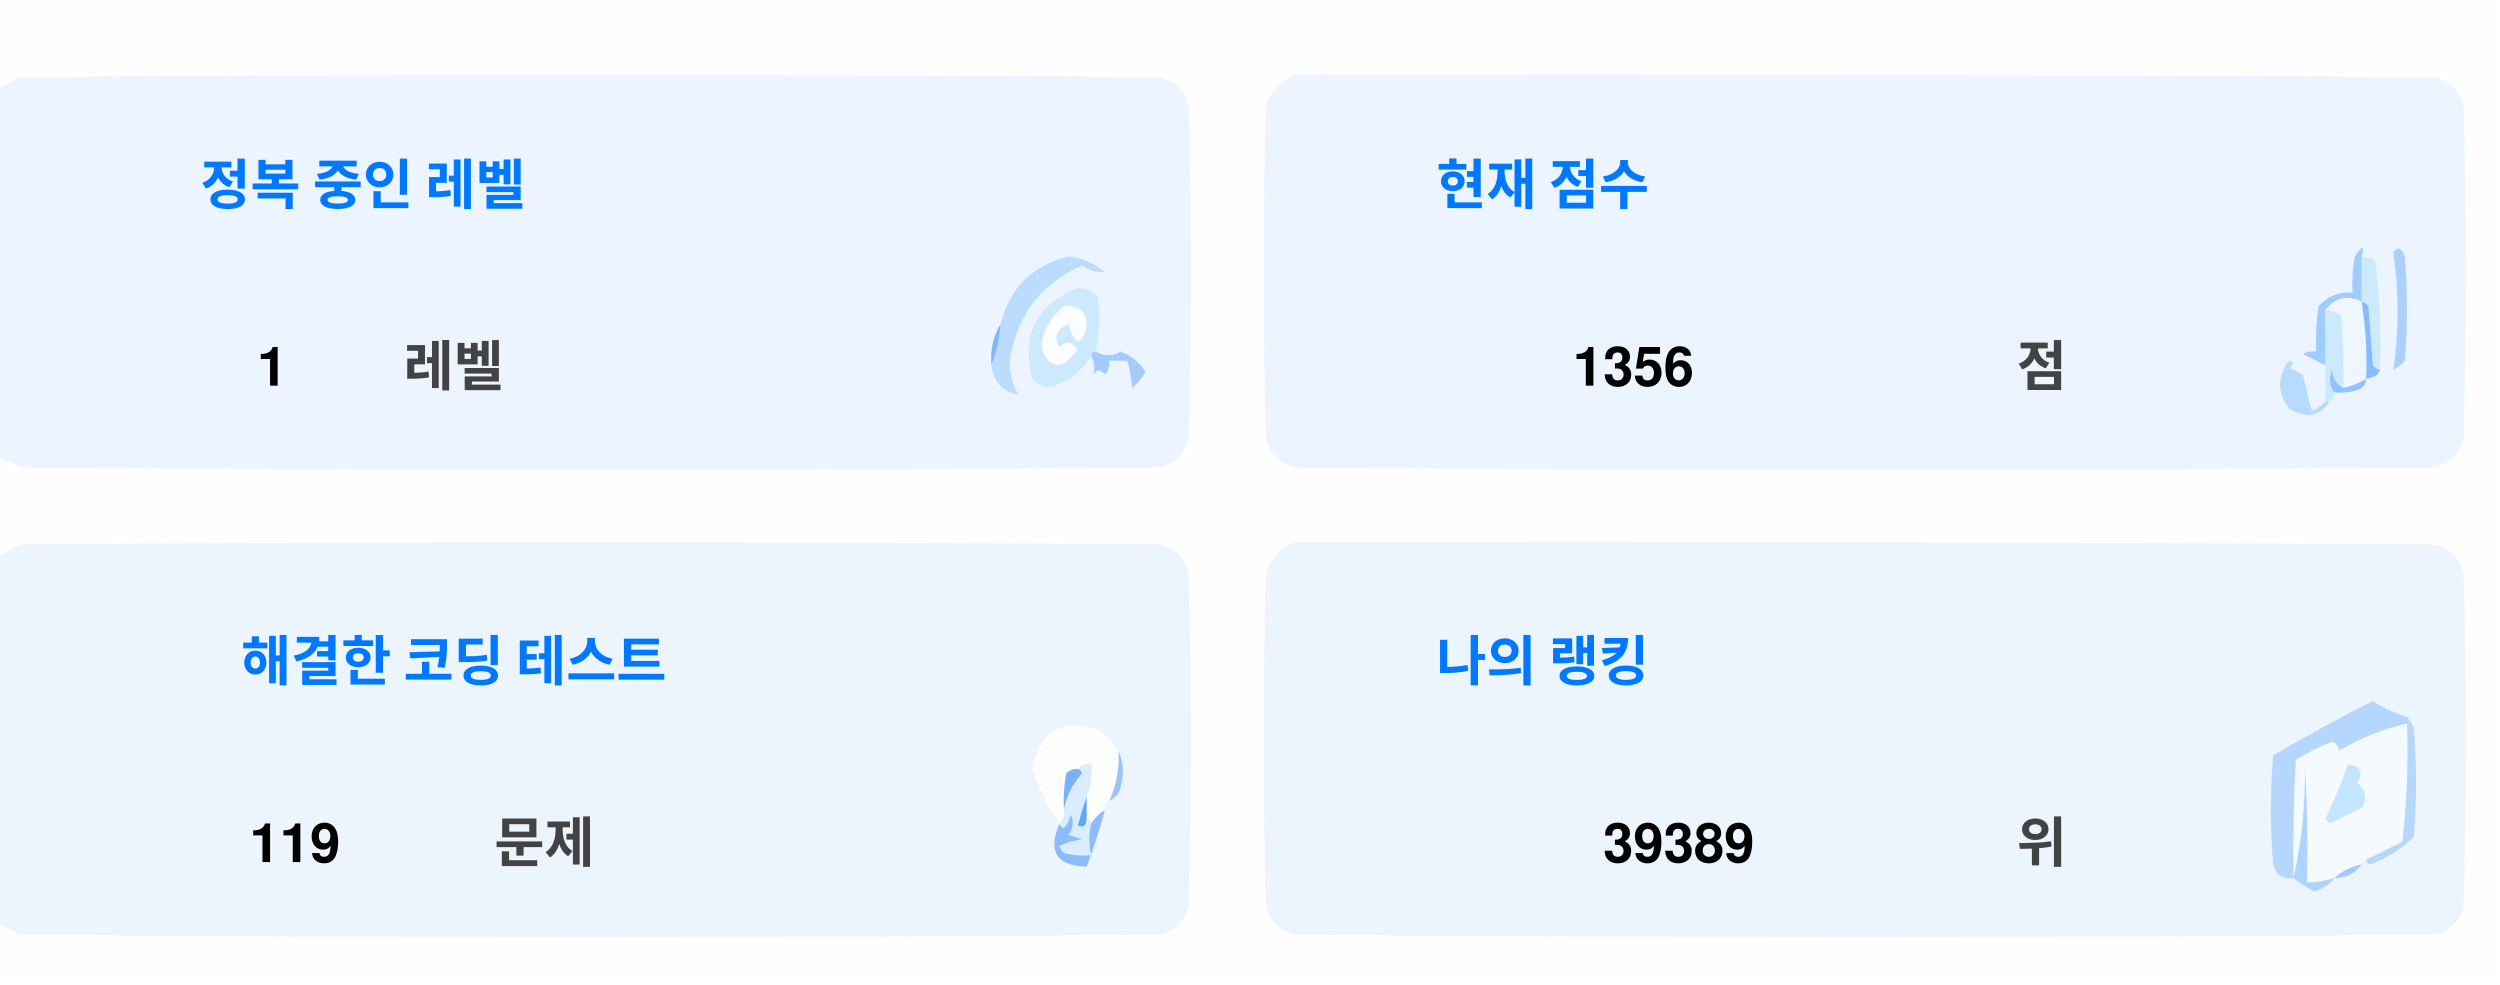
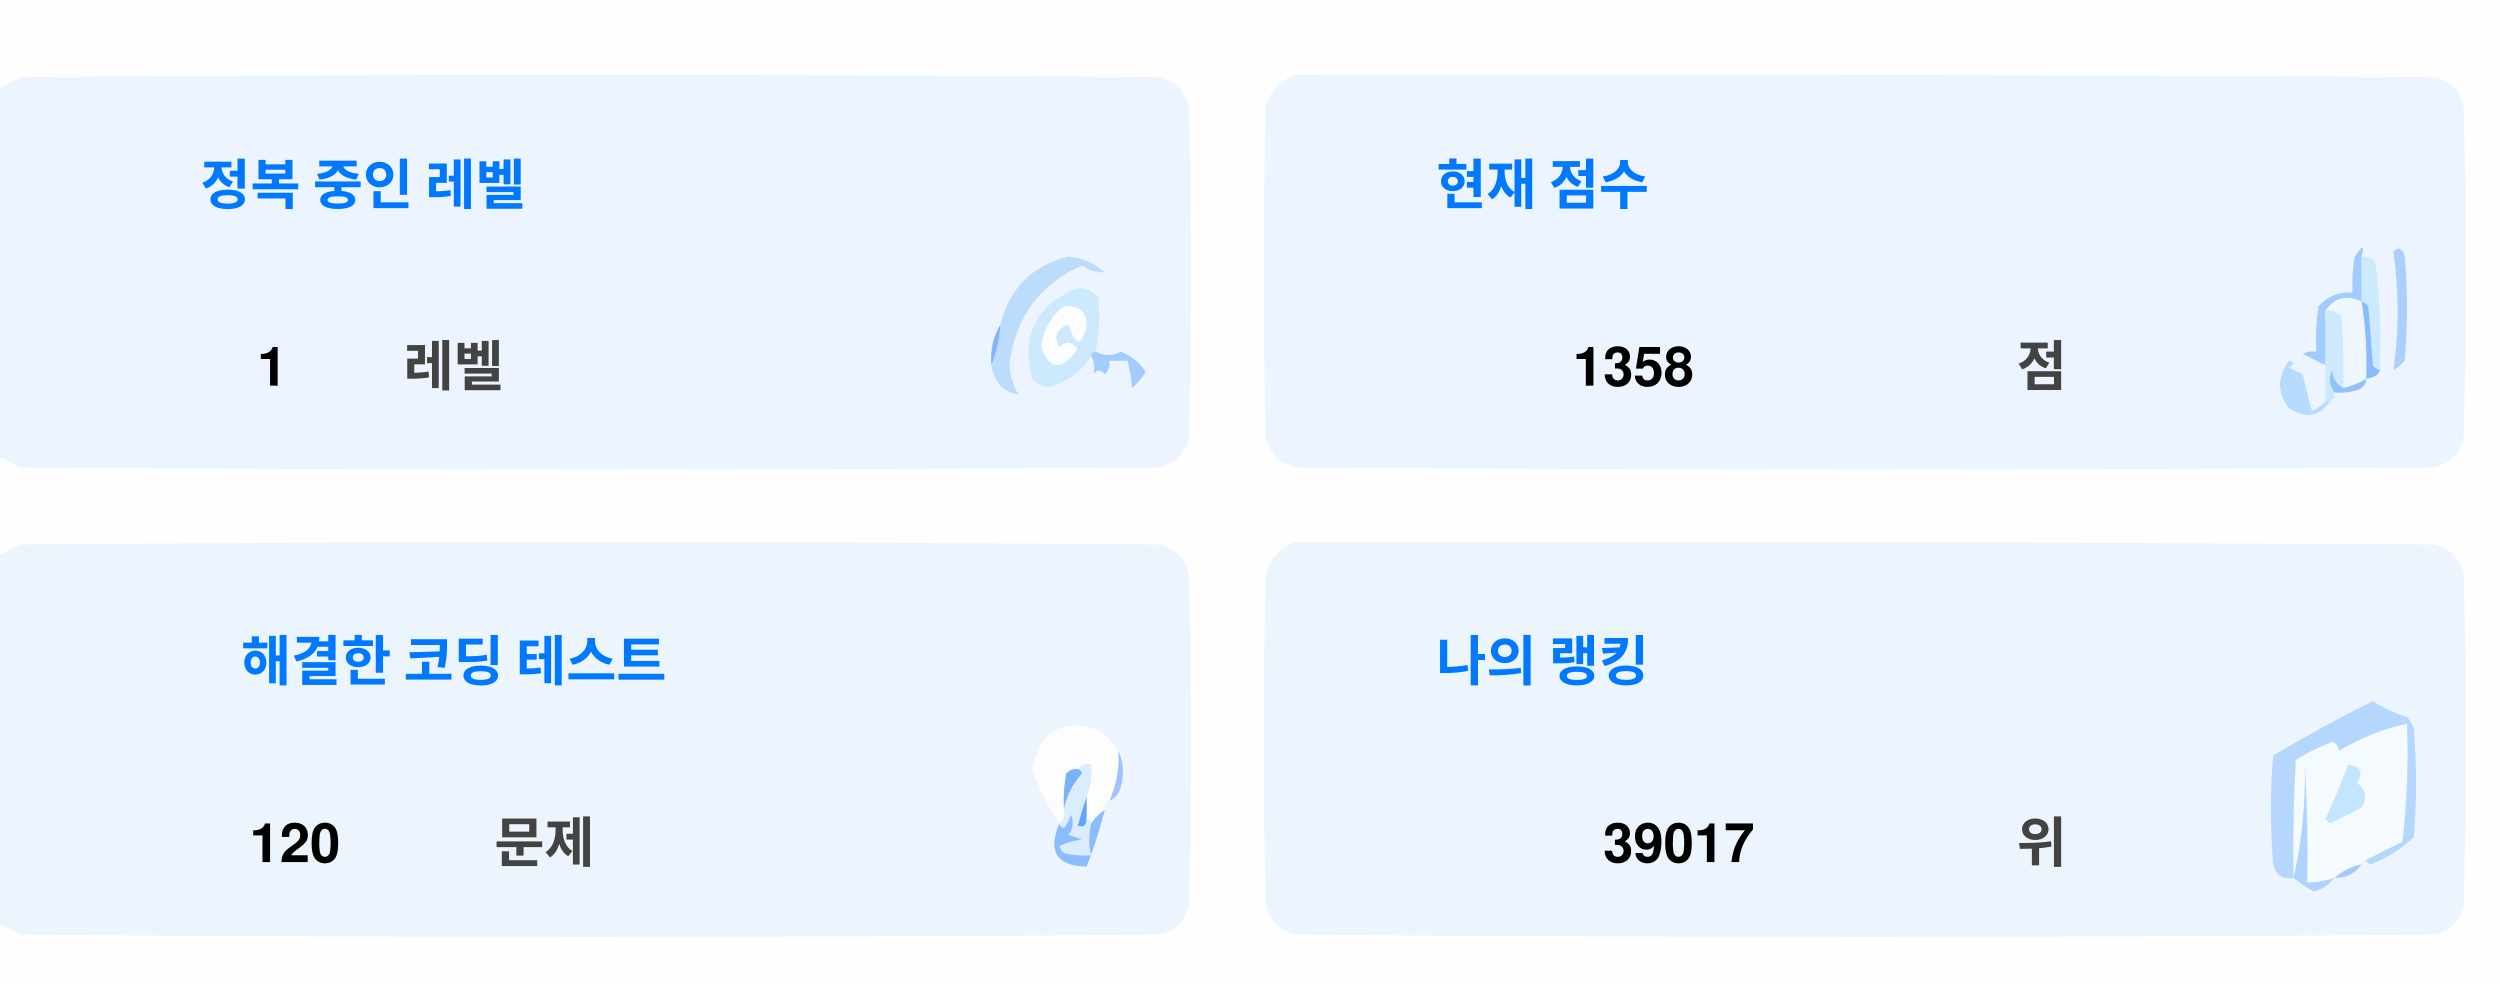
<svg xmlns="http://www.w3.org/2000/svg" version="1.1" width="551px" height="217px" style="shape-rendering:geometricPrecision; text-rendering:geometricPrecision; image-rendering:optimizeQuality; fill-rule:evenodd; clip-rule:evenodd">
  <style>.title {fill: #434343;font-size: 1rem;line-height: 1.5rem;font-weight: bold;font-family: -apple-system, BlinkMacSystemFont, Segoe UI, Helvetica, Arial, sans-serif, Apple Color Emoji, Segoe UI Emoji;}.desc {fill: #434343;font-size: 2.5rem;font-weight: bold;line-height: 1.5rem;font-family: -apple-system, BlinkMacSystemFont, Segoe UI, Helvetica, Arial, sans-serif, Apple Color Emoji, Segoe UI Emoji;}.desc-2 {fill: #434343;font-size: 1rem;font-weight: bold;line-height: 1.5rem;font-family: -apple-system, BlinkMacSystemFont, Segoe UI, Helvetica, Arial, sans-serif, Apple Color Emoji, Segoe UI Emoji;}.text, .desc {animation: twinkling 4s ease-in-out infinite;}@keyframes twinkling {40% { opacity: 1; }50% { opacity: 0.5; }60% { opacity: 1; }70% { opacity: 0.5; }80% { opacity: 1; }}</style>
  <g>
    <path style="opacity:1" fill="#fefefe" d="M -0.5,-0.5 C 183.167,-0.5 366.833,-0.5 550.5,-0.5C 550.5,71.833 550.5,144.167 550.5,216.5C 366.833,216.5 183.167,216.5 -0.5,216.5C -0.5,212.167 -0.5,207.833 -0.5,203.5C 1.14,204.32 2.807,205.153 4.5,206C 88.167,206.667 171.833,206.667 255.5,206C 259,205.167 261.167,203 262,199.5C 262.667,175.167 262.667,150.833 262,126.5C 261.167,123 259,120.833 255.5,120C 171.833,119.333 88.167,119.333 4.5,120C 2.807,120.847 1.14,121.68 -0.5,122.5C -0.5,115.167 -0.5,107.833 -0.5,100.5C 1.14,101.32 2.807,102.153 4.5,103C 88.167,103.667 171.833,103.667 255.5,103C 259,102.167 261.167,100 262,96.5C 262.667,72.167 262.667,47.833 262,23.5C 261.167,20 259,17.833 255.5,17C 171.833,16.333 88.167,16.333 4.5,17C 2.807,17.847 1.14,18.68 -0.5,19.5C -0.5,12.833 -0.5,6.167 -0.5,-0.5 Z" />
  </g>
  <g>
    <path style="opacity:1" fill="#ecf5ff" d="M -0.5,100.5 C -0.5,73.5 -0.5,46.5 -0.5,19.5C 1.14,18.68 2.807,17.847 4.5,17C 88.167,16.333 171.833,16.333 255.5,17C 259,17.833 261.167,20 262,23.5C 262.667,47.833 262.667,72.167 262,96.5C 261.167,100 259,102.167 255.5,103C 171.833,103.667 88.167,103.667 4.5,103C 2.807,102.153 1.14,101.32 -0.5,100.5 Z" />
  </g>
  <g>
    <path style="opacity:1" fill="#ecf5ff" d="M 285.5,16.5 C 369.167,16.333 452.834,16.5 536.5,17C 540,17.833 542.167,20 543,23.5C 543.667,47.833 543.667,72.167 543,96.5C 542.167,100 540,102.167 536.5,103C 452.833,103.667 369.167,103.667 285.5,103C 282,102.167 279.833,100 279,96.5C 278.333,72.167 278.333,47.833 279,23.5C 280.018,19.985 282.185,17.652 285.5,16.5 Z" />
  </g>
  <g>
    <path style="opacity:1" fill="#cdeafd" d="M 520.5,56.5 C 521.583,56.539 522.583,56.873 523.5,57.5C 524.498,65.472 524.831,73.472 524.5,81.5C 523.883,81.389 523.383,81.056 523,80.5C 522.667,76.167 522.333,71.833 522,67.5C 521.617,66.944 521.117,66.611 520.5,66.5C 520.5,63.167 520.5,59.833 520.5,56.5 Z" />
  </g>
  <g>
    <path style="opacity:1" fill="#abcfff" d="M 527.5,55.5 C 528.566,54.308 529.399,54.641 530,56.5C 530.667,64.167 530.667,71.833 530,79.5C 529.311,80.357 528.478,81.023 527.5,81.5C 528.758,73.08 528.758,64.414 527.5,55.5 Z" />
  </g>
  <g>
    <path style="opacity:1" fill="#bbdcfd" d="M 218.5,80.5 C 219.657,77.727 220.324,74.727 220.5,71.5C 222.49,63.51 227.49,58.51 235.5,56.5C 238.528,56.847 241.194,58.014 243.5,60C 241.744,60.141 240.078,59.641 238.5,58.5C 229.247,62.607 223.914,69.773 222.5,80C 222.565,82.526 223.232,84.859 224.5,87C 221.07,86.397 219.07,84.231 218.5,80.5 Z" />
  </g>
  <g>
    <path style="opacity:1" fill="#cde9fd" d="M 241.5,77.5 C 240.833,77.5 240.5,77.833 240.5,78.5C 238.628,81.529 235.961,83.695 232.5,85C 230.536,85.624 228.869,85.124 227.5,83.5C 225.021,73.791 228.354,67.124 237.5,63.5C 239.374,63.39 240.874,64.056 242,65.5C 242.497,69.524 242.331,73.524 241.5,77.5 Z" />
  </g>
  <g>
    <path style="opacity:1" fill="#fcfdfe" d="M 234.5,67.5 C 237.826,67.162 239.493,68.662 239.5,72C 238.334,76.434 237,76.267 235.5,71.5C 232.832,72.515 232.166,74.182 233.5,76.5C 235.017,75.089 236.351,75.256 237.5,77C 234.006,81.771 231.34,81.605 229.5,76.5C 229.904,72.771 231.571,69.771 234.5,67.5 Z" />
  </g>
  <g>
    <path style="opacity:1" fill="#a1ccfe" d="M 520.5,56.5 C 520.5,59.833 520.5,63.167 520.5,66.5C 517.238,64.922 514.572,65.589 512.5,68.5C 512.617,72.81 512.617,76.81 512.5,80.5C 510.86,79.68 509.193,78.847 507.5,78C 508.448,77.517 509.448,77.35 510.5,77.5C 510.335,74.15 510.502,70.817 511,67.5C 512.995,65.253 515.495,64.253 518.5,64.5C 518.336,61.813 518.503,59.146 519,56.5C 520.731,53.969 521.231,53.969 520.5,56.5 Z" />
  </g>
  <g>
    <path style="opacity:1" fill="#cde9fd" d="M 512.5,68.5 C 513.822,68.33 514.989,68.663 516,69.5C 516.499,74.823 516.666,80.156 516.5,85.5C 514.955,84.77 514.122,83.437 514,81.5C 513.22,83.387 513.387,85.054 514.5,86.5C 514.672,87.492 514.338,88.158 513.5,88.5C 513.167,88.5 512.833,88.5 512.5,88.5C 512.5,85.833 512.5,83.167 512.5,80.5C 512.617,76.81 512.617,72.81 512.5,68.5 Z" />
  </g>
  <g>
    <path style="opacity:1" fill="#eef6fe" d="M 520.5,66.5 C 521.407,72.106 521.74,77.773 521.5,83.5C 519.95,84.441 518.284,85.108 516.5,85.5C 516.666,80.156 516.499,74.823 516,69.5C 514.989,68.663 513.822,68.33 512.5,68.5C 514.572,65.589 517.238,64.922 520.5,66.5 Z" />
  </g>
  <g>
    <path style="opacity:1" fill="#88bcff" d="M 520.5,66.5 C 521.117,66.611 521.617,66.944 522,67.5C 522.333,71.833 522.667,76.167 523,80.5C 523.383,81.056 523.883,81.389 524.5,81.5C 524.445,82.469 523.445,83.136 521.5,83.5C 521.74,77.773 521.407,72.106 520.5,66.5 Z" />
  </g>
  <g>
    <path style="opacity:1" fill="#82b5fe" d="M 220.5,71.5 C 220.324,74.727 219.657,77.727 218.5,80.5C 218.215,77.171 218.882,74.171 220.5,71.5 Z" />
  </g>
  <g>
    <path style="opacity:1" fill="#a3cbfe" d="M 240.5,78.5 C 240.5,77.833 240.833,77.5 241.5,77.5C 243.391,78.536 245.224,78.536 247,77.5C 249.391,78.429 251.225,79.929 252.5,82C 251.681,83.319 250.681,84.486 249.5,85.5C 249.409,83.777 249.075,81.777 248.5,79.5C 247.167,79.5 245.833,79.5 244.5,79.5C 244.719,80.675 244.386,81.675 243.5,82.5C 242.575,81.359 241.741,81.359 241,82.5C 241.331,80.981 241.164,79.648 240.5,78.5 Z" />
  </g>
  <g>
    <path style="opacity:1" fill="#b7dbfd" d="M 512.5,88.5 C 512.833,88.5 513.167,88.5 513.5,88.5C 511.199,91.857 508.199,92.357 504.5,90C 501.872,86.535 501.872,83.035 504.5,79.5C 505.696,79.846 505.696,80.346 504.5,81C 505.5,81.5 506.5,82 507.5,82.5C 508.167,85.167 508.833,87.833 509.5,90.5C 510.739,90.058 511.739,89.391 512.5,88.5 Z" />
  </g>
  <g>
    <path style="opacity:1" fill="#92c1fe" d="M 516.5,85.5 C 518.284,85.108 519.95,84.441 521.5,83.5C 521.423,84.75 520.756,85.583 519.5,86C 517.866,86.493 516.199,86.66 514.5,86.5C 513.387,85.054 513.22,83.387 514,81.5C 514.122,83.437 514.955,84.77 516.5,85.5 Z" />
  </g>
  <g>
    <path style="opacity:1" fill="#ecf5fe" d="M -0.5,203.5 C -0.5,176.5 -0.5,149.5 -0.5,122.5C 1.14,121.68 2.807,120.847 4.5,120C 88.167,119.333 171.833,119.333 255.5,120C 259,120.833 261.167,123 262,126.5C 262.667,150.833 262.667,175.167 262,199.5C 261.167,203 259,205.167 255.5,206C 171.833,206.667 88.167,206.667 4.5,206C 2.807,205.153 1.14,204.32 -0.5,203.5 Z" />
  </g>
  <g>
    <path style="opacity:1" fill="#ecf5fe" d="M 285.5,119.5 C 369.167,119.333 452.834,119.5 536.5,120C 540,120.833 542.167,123 543,126.5C 543.667,150.833 543.667,175.167 543,199.5C 542.167,203 540,205.167 536.5,206C 452.833,206.667 369.167,206.667 285.5,206C 282,205.167 279.833,203 279,199.5C 278.333,175.167 278.333,150.833 279,126.5C 280.018,122.985 282.185,120.652 285.5,119.5 Z" />
  </g>
  <g>
    <path style="opacity:1" fill="#fdfdfe" d="M 246.5,165.5 C 246.758,169.367 246.092,173.034 244.5,176.5C 243.662,176.842 243.328,177.508 243.5,178.5C 242.272,179.306 241.272,180.306 240.5,181.5C 240.5,180.833 240.167,180.5 239.5,180.5C 239.5,178.833 239.5,177.167 239.5,175.5C 240.369,173.283 240.702,170.95 240.5,168.5C 239.209,168.263 238.209,168.596 237.5,169.5C 236.504,169.414 235.671,169.748 235,170.5C 234.503,173.146 234.336,175.813 234.5,178.5C 234.737,179.791 234.404,180.791 233.5,181.5C 230.986,177.806 228.986,173.806 227.5,169.5C 229.309,160.957 234.309,158.124 242.5,161C 244.07,162.397 245.404,163.897 246.5,165.5 Z" />
  </g>
  <g>
    <path style="opacity:1" fill="#f5faff" d="M 521.5,189.5 C 520.833,189.5 520.5,189.833 520.5,190.5C 518.181,190.992 516.181,191.992 514.5,193.5C 512.565,194.15 510.565,194.483 508.5,194.5C 508.666,185.827 508.5,177.16 508,168.5C 508.141,177.227 507.308,185.56 505.5,193.5C 505.334,184.827 505.5,176.16 506,167.5C 508.527,165.903 511.194,164.57 514,163.5C 515.011,163.892 515.511,164.559 515.5,165.5C 520.21,162.641 525.21,160.641 530.5,159.5C 530.831,168.192 530.498,176.859 529.5,185.5C 526.807,186.847 524.14,188.18 521.5,189.5 Z" />
  </g>
  <g>
    <path style="opacity:1" fill="#b6d7fd" d="M 521.5,189.5 C 524.14,188.18 526.807,186.847 529.5,185.5C 530.498,176.859 530.831,168.192 530.5,159.5C 525.21,160.641 520.21,162.641 515.5,165.5C 515.511,164.559 515.011,163.892 514,163.5C 511.194,164.57 508.527,165.903 506,167.5C 505.5,176.16 505.334,184.827 505.5,193.5C 503.089,193.863 501.589,192.863 501,190.5C 500.333,182.5 500.333,174.5 501,166.5C 508.173,162.246 515.507,158.246 523,154.5C 525.304,156.068 527.804,157.235 530.5,158C 531.126,158.75 531.626,159.584 532,160.5C 532.667,168.5 532.667,176.5 532,184.5C 529.292,187.111 526.125,189.111 522.5,190.5C 521.893,190.376 521.56,190.043 521.5,189.5 Z" />
  </g>
  <g>
    <path style="opacity:1" fill="#c3e5fe" d="M 517.5,168.5 C 520.317,168.801 520.984,170.134 519.5,172.5C 521.439,174.122 521.772,175.956 520.5,178C 518.167,179.167 515.833,180.333 513.5,181.5C 513.167,181.167 512.833,180.833 512.5,180.5C 514.414,176.515 516.081,172.515 517.5,168.5 Z" />
  </g>
  <g>
    <path style="opacity:1" fill="#7ab1fc" d="M 237.5,169.5 C 238.043,169.56 238.376,169.893 238.5,170.5C 236.395,172.836 235.062,175.503 234.5,178.5C 234.336,175.813 234.503,173.146 235,170.5C 235.671,169.748 236.504,169.414 237.5,169.5 Z" />
  </g>
  <g>
    <path style="opacity:1" fill="#afd3ff" d="M 514.5,193.5 C 513.378,194.947 511.878,195.947 510,196.5C 508.348,195.601 506.848,194.601 505.5,193.5C 507.308,185.56 508.141,177.227 508,168.5C 508.5,177.16 508.666,185.827 508.5,194.5C 510.565,194.483 512.565,194.15 514.5,193.5 Z" />
  </g>
  <g>
    <path style="opacity:1" fill="#9cc3fd" d="M 246.5,165.5 C 247.634,167.966 247.801,170.633 247,173.5C 246.623,174.942 245.79,175.942 244.5,176.5C 246.092,173.034 246.758,169.367 246.5,165.5 Z" />
  </g>
  <g>
    <path style="opacity:1" fill="#62a6fc" d="M 239.5,175.5 C 239.5,177.167 239.5,178.833 239.5,180.5C 239.483,182.028 238.816,182.528 237.5,182C 238.117,179.723 238.784,177.556 239.5,175.5 Z" />
  </g>
  <g>
    <path style="opacity:1" fill="#daedfe" d="M 237.5,169.5 C 238.209,168.596 239.209,168.263 240.5,168.5C 240.702,170.95 240.369,173.283 239.5,175.5C 238.784,177.556 238.117,179.723 237.5,182C 238.816,182.528 239.483,182.028 239.5,180.5C 240.167,180.5 240.5,180.833 240.5,181.5C 239.918,183.669 239.918,186.002 240.5,188.5C 238.473,188.662 236.473,188.495 234.5,188C 234.043,187.586 233.709,187.086 233.5,186.5C 235.078,185.702 236.744,185.202 238.5,185C 237.5,184.667 236.5,184.333 235.5,184C 236.554,182.612 236.72,181.112 236,179.5C 235.751,180.624 235.251,181.624 234.5,182.5C 233.893,182.376 233.56,182.043 233.5,181.5C 234.404,180.791 234.737,179.791 234.5,178.5C 235.062,175.503 236.395,172.836 238.5,170.5C 238.376,169.893 238.043,169.56 237.5,169.5 Z" />
  </g>
  <g>
    <path style="opacity:1" fill="#8bbcfd" d="M 243.5,178.5 C 242.395,182.803 241.062,186.969 239.5,191C 232.857,190.847 230.857,187.68 233.5,181.5C 233.56,182.043 233.893,182.376 234.5,182.5C 235.251,181.624 235.751,180.624 236,179.5C 236.72,181.112 236.554,182.612 235.5,184C 236.5,184.333 237.5,184.667 238.5,185C 236.744,185.202 235.078,185.702 233.5,186.5C 233.709,187.086 234.043,187.586 234.5,188C 236.473,188.495 238.473,188.662 240.5,188.5C 239.918,186.002 239.918,183.669 240.5,181.5C 241.272,180.306 242.272,179.306 243.5,178.5 Z" />
  </g>
  <g>
    <path style="opacity:1" fill="#a4c8ff" d="M 520.5,190.5 C 519.089,192.539 517.089,193.539 514.5,193.5C 516.181,191.992 518.181,190.992 520.5,190.5 Z" />
  </g>
  <text text-anchor="middle" x="80" y="45" class="title" style="fill:#0078ff;" stroke="#none" stroke-width="1">정복 중인 레벨</text>
  <text text-anchor="middle" x="60" y="85" class="desc" style="fill:#000000;" stroke="#none" stroke-width="1">1</text>
  <text text-anchor="middle" x="100" y="85" class="desc-2" style="fill:#434343;" stroke="#none" stroke-width="1">레벨</text>
  <text text-anchor="middle" x="340" y="45" class="title" style="fill:#0078ff;" stroke="#none" stroke-width="1">현재 점수</text>
-   <text text-anchor="middle" x="360" y="85" class="desc" style="fill:#000000;" stroke="#none" stroke-width="1">1356</text>
+   <text text-anchor="middle" x="360" y="85" class="desc" style="fill:#000000;" stroke="#none" stroke-width="1">1358</text>
  <text text-anchor="middle" x="450" y="85" class="desc-2" style="fill:#434343;" stroke="#none" stroke-width="1">점</text>
  <text text-anchor="middle" x="100" y="150" class="title" style="fill:#0078ff;" stroke="#none" stroke-width="1">해결한 코딩 테스트</text>
-   <text text-anchor="middle" x="65" y="190" class="desc" style="fill:#000000;" stroke="#none" stroke-width="1">119</text>
+   <text text-anchor="middle" x="65" y="190" class="desc" style="fill:#000000;" stroke="#none" stroke-width="1">120</text>
  <text text-anchor="middle" x="120" y="190" class="desc-2" style="fill:#434343;" stroke="#none" stroke-width="1">문제</text>
  <text text-anchor="middle" x="340" y="150" class="title" style="fill:#0078ff;" stroke="#none" stroke-width="1">나의 랭킹</text>
-   <text text-anchor="middle" x="370" y="190" class="desc" style="fill:#000000;" stroke="#none" stroke-width="1">39389</text>
+   <text text-anchor="middle" x="370" y="190" class="desc" style="fill:#000000;" stroke="#none" stroke-width="1">39017</text>
  <text text-anchor="middle" x="450" y="190" class="desc-2" style="fill:#434343;" stroke="#none" stroke-width="1">위</text>
</svg>
